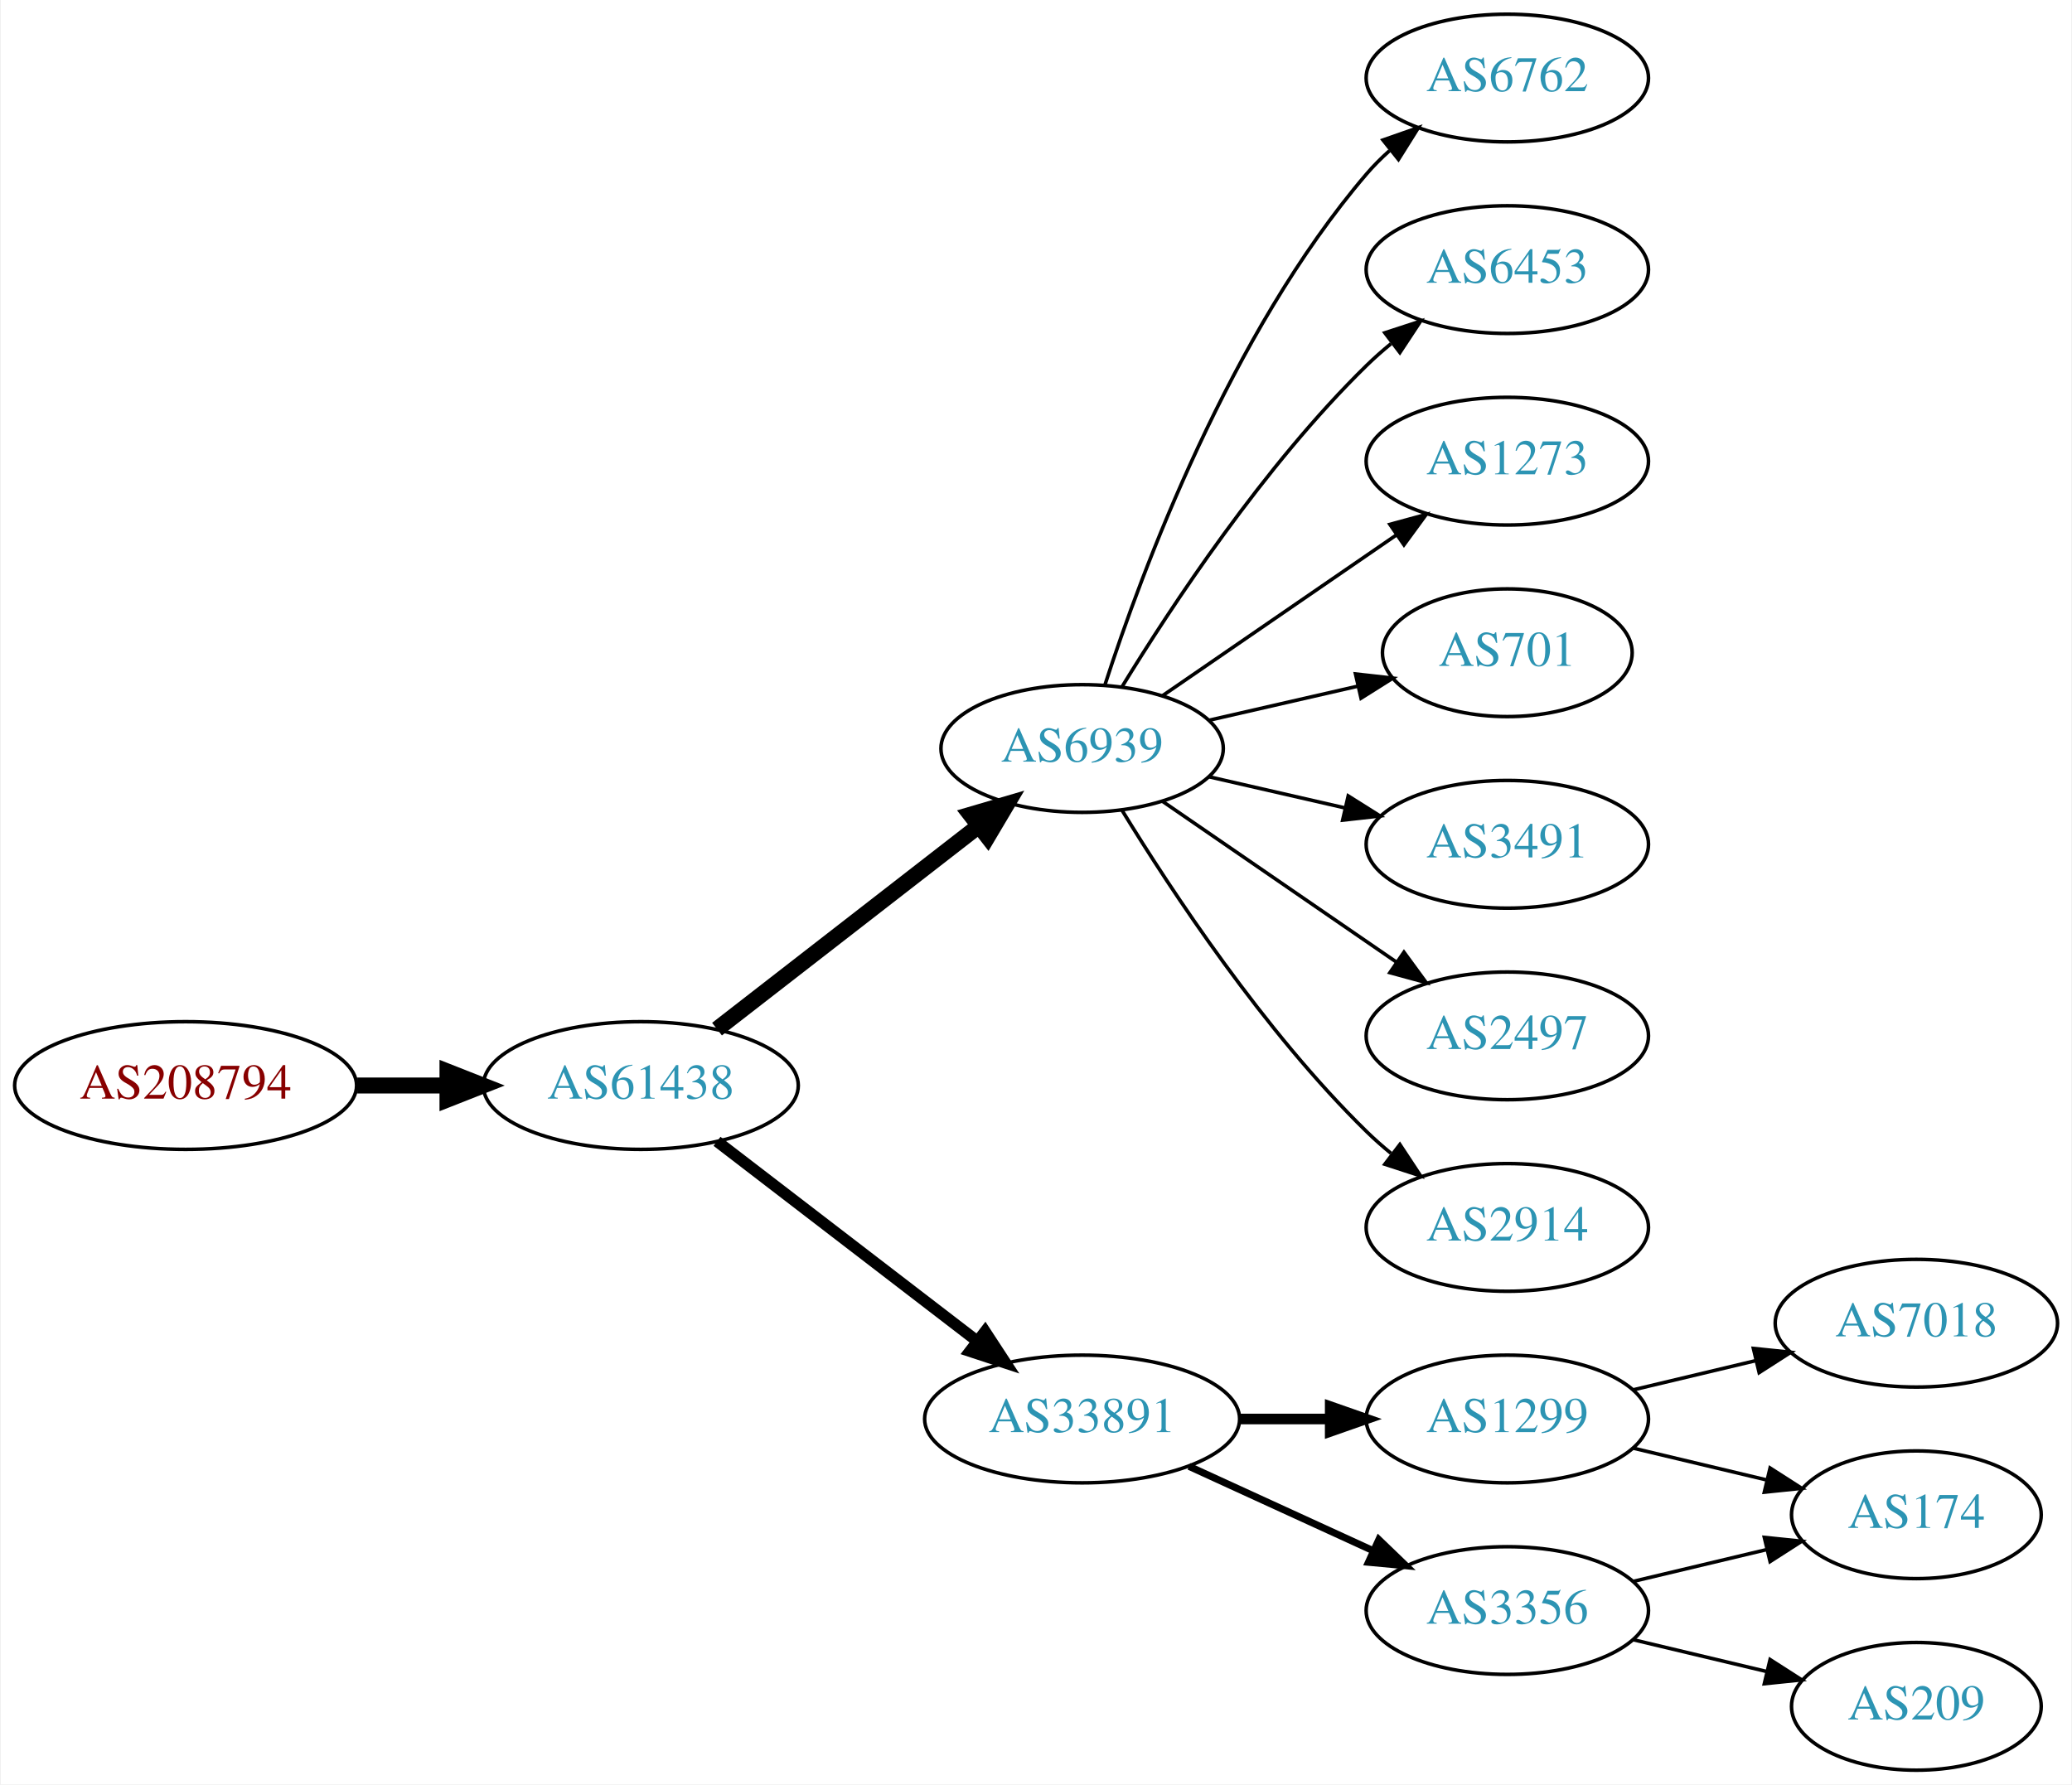
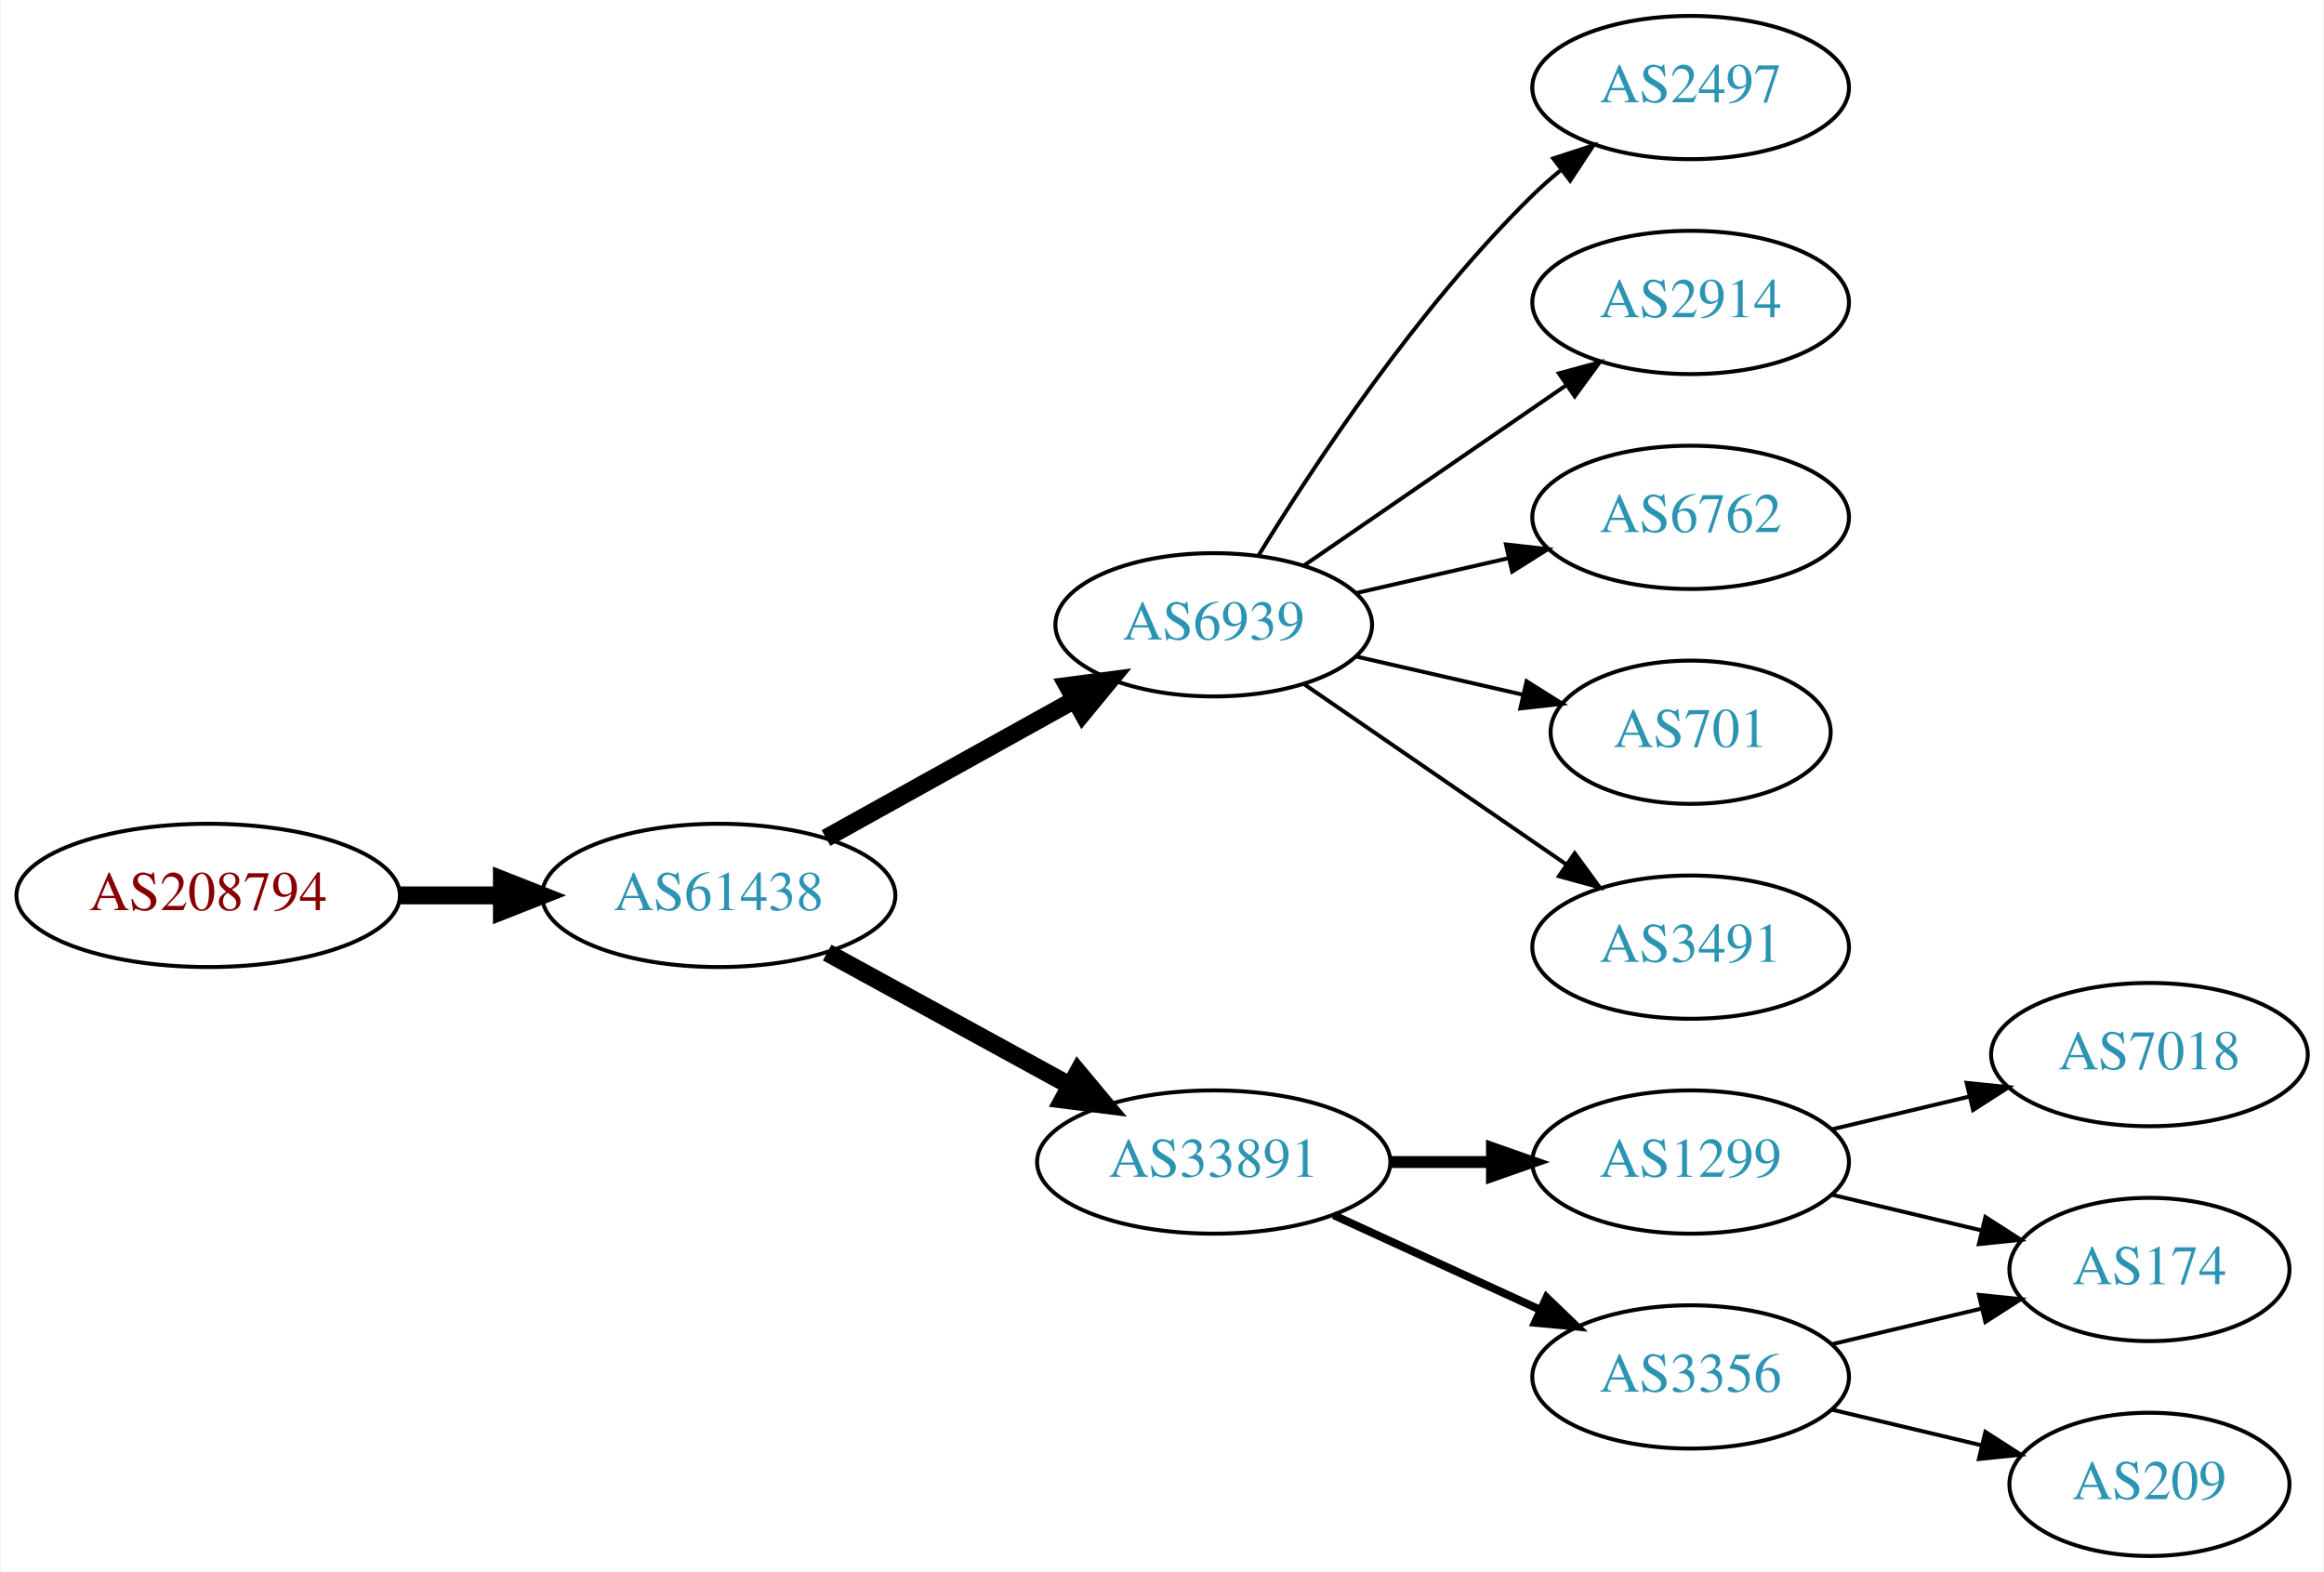
- <svg xmlns="http://www.w3.org/2000/svg" xmlns:xlink="http://www.w3.org/1999/xlink" width="584pt" height="503pt" viewBox="0.00 0.00 583.56 503.00">
-   <g id="graph0" class="graph" transform="scale(1 1) rotate(0) translate(4 499)">
-     <polygon fill="white" stroke="none" points="-4,4 -4,-499 579.562,-499 579.562,4 -4,4" />
+ <svg xmlns="http://www.w3.org/2000/svg" xmlns:xlink="http://www.w3.org/1999/xlink" width="584pt" height="395pt" viewBox="0.00 0.00 583.56 395.00">
+   <g id="graph0" class="graph" transform="scale(1 1) rotate(0) translate(4 391)">
+     <polygon fill="white" stroke="none" points="-4,4 -4,-391 579.562,-391 579.562,4 -4,4" />
    <g id="node1" class="node">
      <g id="a_node1">
        <a xlink:href="/asn/208794" xlink:title="AS208794 ~ Wolfgang Michael Brandstaetter [AT]">
-           <ellipse fill="#ffffff" stroke="black" cx="48.096" cy="-193" rx="48.192" ry="18" />
-           <text text-anchor="middle" x="48.096" y="-189.3" font-family="Times,serif" font-size="14.00" fill="#880000">AS208794</text>
+           <ellipse fill="#ffffff" stroke="black" cx="48.096" cy="-166" rx="48.192" ry="18" />
+           <text text-anchor="middle" x="48.096" y="-162.3" font-family="Times,serif" font-size="14.00" fill="#880000">AS208794</text>
        </a>
      </g>
    </g>
    <g id="node2" class="node">
      <g id="a_node2">
        <a xlink:href="/asn/61438" xlink:title="AS61438 ~ ip-it consult GmbH [AT]">
-           <ellipse fill="#ffffff" stroke="black" cx="176.388" cy="-193" rx="44.393" ry="18" />
-           <text text-anchor="middle" x="176.388" y="-189.3" font-family="Times,serif" font-size="14.00" fill="#2c94b3">AS61438</text>
+           <ellipse fill="#ffffff" stroke="black" cx="176.388" cy="-166" rx="44.393" ry="18" />
+           <text text-anchor="middle" x="176.388" y="-162.3" font-family="Times,serif" font-size="14.00" fill="#2c94b3">AS61438</text>
        </a>
      </g>
    </g>
    <g id="edge1" class="edge">
-       <path fill="none" stroke="black" stroke-width="4.5" d="M96.481,-193C104.742,-193 113.386,-193 121.799,-193" />
-       <polygon fill="black" stroke="black" stroke-width="4.5" points="121.904,-196.938 131.904,-193 121.904,-189.063 121.904,-196.938" />
+       <path fill="none" stroke="black" stroke-width="4.5" d="M96.481,-166C104.742,-166 113.386,-166 121.799,-166" />
+       <polygon fill="black" stroke="black" stroke-width="4.5" points="121.904,-169.938 131.904,-166 121.904,-162.063 121.904,-169.938" />
    </g>
    <g id="node3" class="node">
      <g id="a_node3">
        <a xlink:href="/asn/6939" xlink:title="AS6939 ~ Hurricane Electric LLC [US]">
-           <ellipse fill="#ffffff" stroke="black" cx="300.78" cy="-288" rx="39.794" ry="18" />
-           <text text-anchor="middle" x="300.78" y="-284.3" font-family="Times,serif" font-size="14.00" fill="#2c94b3">AS6939</text>
+           <ellipse fill="#ffffff" stroke="black" cx="300.78" cy="-234" rx="39.794" ry="18" />
+           <text text-anchor="middle" x="300.78" y="-230.3" font-family="Times,serif" font-size="14.00" fill="#2c94b3">AS6939</text>
        </a>
      </g>
    </g>
    <g id="edge2" class="edge">
-       <path fill="none" stroke="black" stroke-width="4.5" d="M197.873,-208.901C218.027,-224.544 248.963,-248.557 271.464,-266.021" />
-       <polygon fill="black" stroke="black" stroke-width="4.5" points="269.321,-269.342 279.634,-272.363 274.149,-263.121 269.321,-269.342" />
+       <path fill="none" stroke="black" stroke-width="4.5" d="M203.344,-180.421C221.517,-190.518 245.979,-204.109 265.719,-215.076" />
+       <polygon fill="black" stroke="black" stroke-width="4.5" points="264.044,-218.65 274.698,-220.065 267.869,-211.766 264.044,-218.65" />
    </g>
    <g id="node4" class="node">
      <g id="a_node4">
        <a xlink:href="/asn/33891" xlink:title="AS33891 ~ CORE-BACKBONE GMBH GLOBAL NETWORK [DE]">
          <ellipse fill="#ffffff" stroke="black" cx="300.78" cy="-99" rx="44.393" ry="18" />
          <text text-anchor="middle" x="300.78" y="-95.3" font-family="Times,serif" font-size="14.00" fill="#2c94b3">AS33891</text>
        </a>
      </g>
    </g>
    <g id="edge3" class="edge">
-       <path fill="none" stroke="black" stroke-width="3.214" d="M197.873,-177.267C217.907,-161.88 248.593,-138.312 271.059,-121.058" />
-       <polygon fill="black" stroke="black" stroke-width="3.214" points="273.428,-123.652 279.227,-114.785 269.164,-118.1 273.428,-123.652" />
+       <path fill="none" stroke="black" stroke-width="4.5" d="M203.644,-151.627C221.471,-141.868 245.247,-128.852 264.694,-118.207" />
+       <polygon fill="black" stroke="black" stroke-width="4.5" points="266.686,-121.605 273.567,-113.349 262.904,-114.697 266.686,-121.605" />
    </g>
    <g id="node5" class="node">
      <g id="a_node5">
-         <a xlink:href="/asn/6762" xlink:title="AS6762 ~ TELECOM ITALIA SPARKLE S.p.A. [IT]">
-           <ellipse fill="#ffffff" stroke="black" cx="420.622" cy="-477" rx="39.794" ry="18" />
-           <text text-anchor="middle" x="420.622" y="-473.3" font-family="Times,serif" font-size="14.00" fill="#2c94b3">AS6762</text>
+         <a xlink:href="/asn/2497" xlink:title="AS2497 ~ Internet Initiative Japan Inc. [JP]">
+           <ellipse fill="#ffffff" stroke="black" cx="420.622" cy="-369" rx="39.794" ry="18" />
+           <text text-anchor="middle" x="420.622" y="-365.3" font-family="Times,serif" font-size="14.00" fill="#2c94b3">AS2497</text>
        </a>
      </g>
    </g>
    <g id="edge4" class="edge">
-       <path fill="none" stroke="black" d="M307.227,-305.991C317.541,-337.816 342.403,-404.927 380.976,-450 382.922,-452.274 385.1,-454.449 387.404,-456.507" />
-       <polygon fill="black" stroke="black" points="385.574,-459.524 395.573,-463.027 389.941,-454.053 385.574,-459.524" />
+       <path fill="none" stroke="black" d="M312.045,-251.44C325.854,-273.991 352.043,-313.722 380.976,-342 383.116,-344.092 385.433,-346.137 387.833,-348.106" />
+       <polygon fill="black" stroke="black" points="386.1,-351.185 396.175,-354.464 390.343,-345.618 386.1,-351.185" />
    </g>
    <g id="node6" class="node">
      <g id="a_node6">
-         <a xlink:href="/asn/6453" xlink:title="AS6453 ~ TATA COMMUNICATIONS (AMERICA) INC [US]">
-           <ellipse fill="#ffffff" stroke="black" cx="420.622" cy="-423" rx="39.794" ry="18" />
-           <text text-anchor="middle" x="420.622" y="-419.3" font-family="Times,serif" font-size="14.00" fill="#2c94b3">AS6453</text>
+         <a xlink:href="/asn/2914" xlink:title="AS2914 ~ NTT America, Inc. [US]">
+           <ellipse fill="#ffffff" stroke="black" cx="420.622" cy="-315" rx="39.794" ry="18" />
+           <text text-anchor="middle" x="420.622" y="-311.3" font-family="Times,serif" font-size="14.00" fill="#2c94b3">AS2914</text>
        </a>
      </g>
    </g>
    <g id="edge5" class="edge">
-       <path fill="none" stroke="black" d="M312.045,-305.44C325.854,-327.991 352.043,-367.722 380.976,-396 383.116,-398.092 385.433,-400.137 387.833,-402.106" />
-       <polygon fill="black" stroke="black" points="386.1,-405.185 396.175,-408.464 390.343,-399.618 386.1,-405.185" />
+       <path fill="none" stroke="black" d="M323.394,-248.857C341.882,-261.565 368.696,-279.995 389.326,-294.175" />
+       <polygon fill="black" stroke="black" points="387.522,-297.183 397.746,-299.963 391.488,-291.414 387.522,-297.183" />
    </g>
    <g id="node7" class="node">
      <g id="a_node7">
-         <a xlink:href="/asn/1273" xlink:title="AS1273 ~ Vodafone Group PLC [EU]">
-           <ellipse fill="#ffffff" stroke="black" cx="420.622" cy="-369" rx="39.794" ry="18" />
-           <text text-anchor="middle" x="420.622" y="-365.3" font-family="Times,serif" font-size="14.00" fill="#2c94b3">AS1273</text>
+         <a xlink:href="/asn/6762" xlink:title="AS6762 ~ TELECOM ITALIA SPARKLE S.p.A. [IT]">
+           <ellipse fill="#ffffff" stroke="black" cx="420.622" cy="-261" rx="39.794" ry="18" />
+           <text text-anchor="middle" x="420.622" y="-257.3" font-family="Times,serif" font-size="14.00" fill="#2c94b3">AS6762</text>
        </a>
      </g>
    </g>
    <g id="edge6" class="edge">
-       <path fill="none" stroke="black" d="M323.394,-302.857C341.882,-315.565 368.696,-333.995 389.326,-348.175" />
-       <polygon fill="black" stroke="black" points="387.522,-351.183 397.746,-353.963 391.488,-345.414 387.522,-351.183" />
+       <path fill="none" stroke="black" d="M336.499,-241.955C348.499,-244.704 362.12,-247.825 374.812,-250.733" />
+       <polygon fill="black" stroke="black" points="374.215,-254.187 384.744,-253.009 375.778,-247.364 374.215,-254.187" />
    </g>
    <g id="node8" class="node">
      <g id="a_node8">
        <a xlink:href="/asn/701" xlink:title="AS701 ~ UUNET [US]">
-           <ellipse fill="#ffffff" stroke="black" cx="420.622" cy="-315" rx="35.194" ry="18" />
-           <text text-anchor="middle" x="420.622" y="-311.3" font-family="Times,serif" font-size="14.00" fill="#2c94b3">AS701</text>
+           <ellipse fill="#ffffff" stroke="black" cx="420.622" cy="-207" rx="35.194" ry="18" />
+           <text text-anchor="middle" x="420.622" y="-203.3" font-family="Times,serif" font-size="14.00" fill="#2c94b3">AS701</text>
        </a>
      </g>
    </g>
    <g id="edge7" class="edge">
-       <path fill="none" stroke="black" d="M336.499,-295.955C349.592,-298.955 364.614,-302.396 378.255,-305.522" />
-       <polygon fill="black" stroke="black" points="377.833,-309.016 388.362,-307.838 379.396,-302.193 377.833,-309.016" />
+       <path fill="none" stroke="black" d="M336.499,-226.045C349.592,-223.045 364.614,-219.604 378.255,-216.478" />
+       <polygon fill="black" stroke="black" points="379.396,-219.807 388.362,-214.162 377.833,-212.984 379.396,-219.807" />
    </g>
    <g id="node9" class="node">
      <g id="a_node9">
        <a xlink:href="/asn/3491" xlink:title="AS3491 ~ PCCW Global, Inc. [US]">
-           <ellipse fill="#ffffff" stroke="black" cx="420.622" cy="-261" rx="39.794" ry="18" />
-           <text text-anchor="middle" x="420.622" y="-257.3" font-family="Times,serif" font-size="14.00" fill="#2c94b3">AS3491</text>
+           <ellipse fill="#ffffff" stroke="black" cx="420.622" cy="-153" rx="39.794" ry="18" />
+           <text text-anchor="middle" x="420.622" y="-149.3" font-family="Times,serif" font-size="14.00" fill="#2c94b3">AS3491</text>
        </a>
      </g>
    </g>
    <g id="edge8" class="edge">
-       <path fill="none" stroke="black" d="M336.499,-280.045C348.499,-277.296 362.12,-274.175 374.812,-271.267" />
-       <polygon fill="black" stroke="black" points="375.778,-274.636 384.744,-268.991 374.215,-267.813 375.778,-274.636" />
+       <path fill="none" stroke="black" d="M323.394,-219.143C341.882,-206.435 368.696,-188.005 389.326,-173.825" />
+       <polygon fill="black" stroke="black" points="391.488,-176.586 397.746,-168.037 387.522,-170.817 391.488,-176.586" />
    </g>
    <g id="node10" class="node">
      <g id="a_node10">
-         <a xlink:href="/asn/2497" xlink:title="AS2497 ~ Internet Initiative Japan Inc. [JP]">
-           <ellipse fill="#ffffff" stroke="black" cx="420.622" cy="-207" rx="39.794" ry="18" />
-           <text text-anchor="middle" x="420.622" y="-203.3" font-family="Times,serif" font-size="14.00" fill="#2c94b3">AS2497</text>
-         </a>
-       </g>
-     </g>
-     <g id="edge9" class="edge">
-       <path fill="none" stroke="black" d="M323.394,-273.143C341.882,-260.435 368.696,-242.005 389.326,-227.825" />
-       <polygon fill="black" stroke="black" points="391.488,-230.586 397.746,-222.037 387.522,-224.817 391.488,-230.586" />
-     </g>
-     <g id="node11" class="node">
-       <g id="a_node11">
-         <a xlink:href="/asn/2914" xlink:title="AS2914 ~ NTT America, Inc. [US]">
-           <ellipse fill="#ffffff" stroke="black" cx="420.622" cy="-153" rx="39.794" ry="18" />
-           <text text-anchor="middle" x="420.622" y="-149.3" font-family="Times,serif" font-size="14.00" fill="#2c94b3">AS2914</text>
-         </a>
-       </g>
-     </g>
-     <g id="edge10" class="edge">
-       <path fill="none" stroke="black" d="M312.045,-270.56C325.854,-248.009 352.043,-208.278 380.976,-180 383.116,-177.908 385.433,-175.863 387.833,-173.894" />
-       <polygon fill="black" stroke="black" points="390.343,-176.382 396.175,-167.536 386.1,-170.815 390.343,-176.382" />
-     </g>
-     <g id="node12" class="node">
-       <g id="a_node12">
        <a xlink:href="/asn/1299" xlink:title="AS1299 ~ Telia Carrier [EU]">
          <ellipse fill="#ffffff" stroke="black" cx="420.622" cy="-99" rx="39.794" ry="18" />
          <text text-anchor="middle" x="420.622" y="-95.3" font-family="Times,serif" font-size="14.00" fill="#2c94b3">AS1299</text>
        </a>
      </g>
    </g>
-     <g id="edge11" class="edge">
+     <g id="edge9" class="edge">
      <path fill="none" stroke="black" stroke-width="3" d="M344.991,-99C353.303,-99 362.066,-99 370.548,-99" />
      <polygon fill="black" stroke="black" stroke-width="3" points="370.707,-102.5 380.707,-99 370.707,-95.5 370.707,-102.5" />
    </g>
-     <g id="node13" class="node">
-       <g id="a_node13">
+     <g id="node11" class="node">
+       <g id="a_node11">
        <a xlink:href="/asn/3356" xlink:title="AS3356 ~ Level 3 Parent, LLC [US]">
          <ellipse fill="#ffffff" stroke="black" cx="420.622" cy="-45" rx="39.794" ry="18" />
          <text text-anchor="middle" x="420.622" y="-41.3" font-family="Times,serif" font-size="14.00" fill="#2c94b3">AS3356</text>
        </a>
      </g>
    </g>
-     <g id="edge12" class="edge">
+     <g id="edge10" class="edge">
      <path fill="none" stroke="black" stroke-width="2" d="M330.909,-85.652C346.521,-78.498 365.918,-69.609 382.59,-61.969" />
      <polygon fill="black" stroke="black" stroke-width="2" points="384.409,-64.986 392.042,-57.638 381.493,-58.622 384.409,-64.986" />
    </g>
-     <g id="node14" class="node">
-       <g id="a_node14">
+     <g id="node12" class="node">
+       <g id="a_node12">
+         <a xlink:href="/asn/174" xlink:title="AS174 ~ Cogent Communications [US]">
+           <ellipse fill="#ffffff" stroke="black" cx="535.915" cy="-72" rx="35.194" ry="18" />
+           <text text-anchor="middle" x="535.915" y="-68.3" font-family="Times,serif" font-size="14.00" fill="#2c94b3">AS174</text>
+         </a>
+       </g>
+     </g>
+     <g id="edge11" class="edge">
+       <path fill="none" stroke="black" d="M456.229,-90.752C468.024,-87.942 481.329,-84.771 493.596,-81.847" />
+       <polygon fill="black" stroke="black" points="494.685,-85.186 503.601,-79.463 493.062,-78.376 494.685,-85.186" />
+     </g>
+     <g id="node13" class="node">
+       <g id="a_node13">
        <a xlink:href="/asn/7018" xlink:title="AS7018 ~ AT&amp;T Services, Inc. [US]">
          <ellipse fill="#ffffff" stroke="black" cx="535.915" cy="-126" rx="39.794" ry="18" />
          <text text-anchor="middle" x="535.915" y="-122.3" font-family="Times,serif" font-size="14.00" fill="#2c94b3">AS7018</text>
        </a>
      </g>
    </g>
-     <g id="edge13" class="edge">
+     <g id="edge12" class="edge">
      <path fill="none" stroke="black" d="M456.229,-107.248C467.101,-109.838 479.255,-112.735 490.698,-115.462" />
      <polygon fill="black" stroke="black" points="489.981,-118.889 500.52,-117.803 491.604,-112.08 489.981,-118.889" />
    </g>
-     <g id="node15" class="node">
-       <g id="a_node15">
-         <a xlink:href="/asn/174" xlink:title="AS174 ~ Cogent Communications [US]">
-           <ellipse fill="#ffffff" stroke="black" cx="535.915" cy="-72" rx="35.194" ry="18" />
-           <text text-anchor="middle" x="535.915" y="-68.3" font-family="Times,serif" font-size="14.00" fill="#2c94b3">AS174</text>
-         </a>
-       </g>
-     </g>
    <g id="edge14" class="edge">
-       <path fill="none" stroke="black" d="M456.229,-90.752C468.024,-87.942 481.329,-84.771 493.596,-81.847" />
-       <polygon fill="black" stroke="black" points="494.685,-85.186 503.601,-79.463 493.062,-78.376 494.685,-85.186" />
-     </g>
-     <g id="edge15" class="edge">
      <path fill="none" stroke="black" d="M456.229,-53.248C468.024,-56.059 481.329,-59.229 493.596,-62.153" />
      <polygon fill="black" stroke="black" points="493.062,-65.624 503.601,-64.537 494.685,-58.814 493.062,-65.624" />
    </g>
-     <g id="node16" class="node">
-       <g id="a_node16">
+     <g id="node14" class="node">
+       <g id="a_node14">
        <a xlink:href="/asn/209" xlink:title="AS209 ~ CenturyLink Communications, LLC [US]">
          <ellipse fill="#ffffff" stroke="black" cx="535.915" cy="-18" rx="35.194" ry="18" />
          <text text-anchor="middle" x="535.915" y="-14.3" font-family="Times,serif" font-size="14.00" fill="#2c94b3">AS209</text>
        </a>
      </g>
    </g>
-     <g id="edge16" class="edge">
+     <g id="edge13" class="edge">
      <path fill="none" stroke="black" d="M456.229,-36.752C468.024,-33.941 481.329,-30.771 493.596,-27.847" />
      <polygon fill="black" stroke="black" points="494.685,-31.186 503.601,-25.463 493.062,-24.377 494.685,-31.186" />
    </g>
  </g>
</svg>
